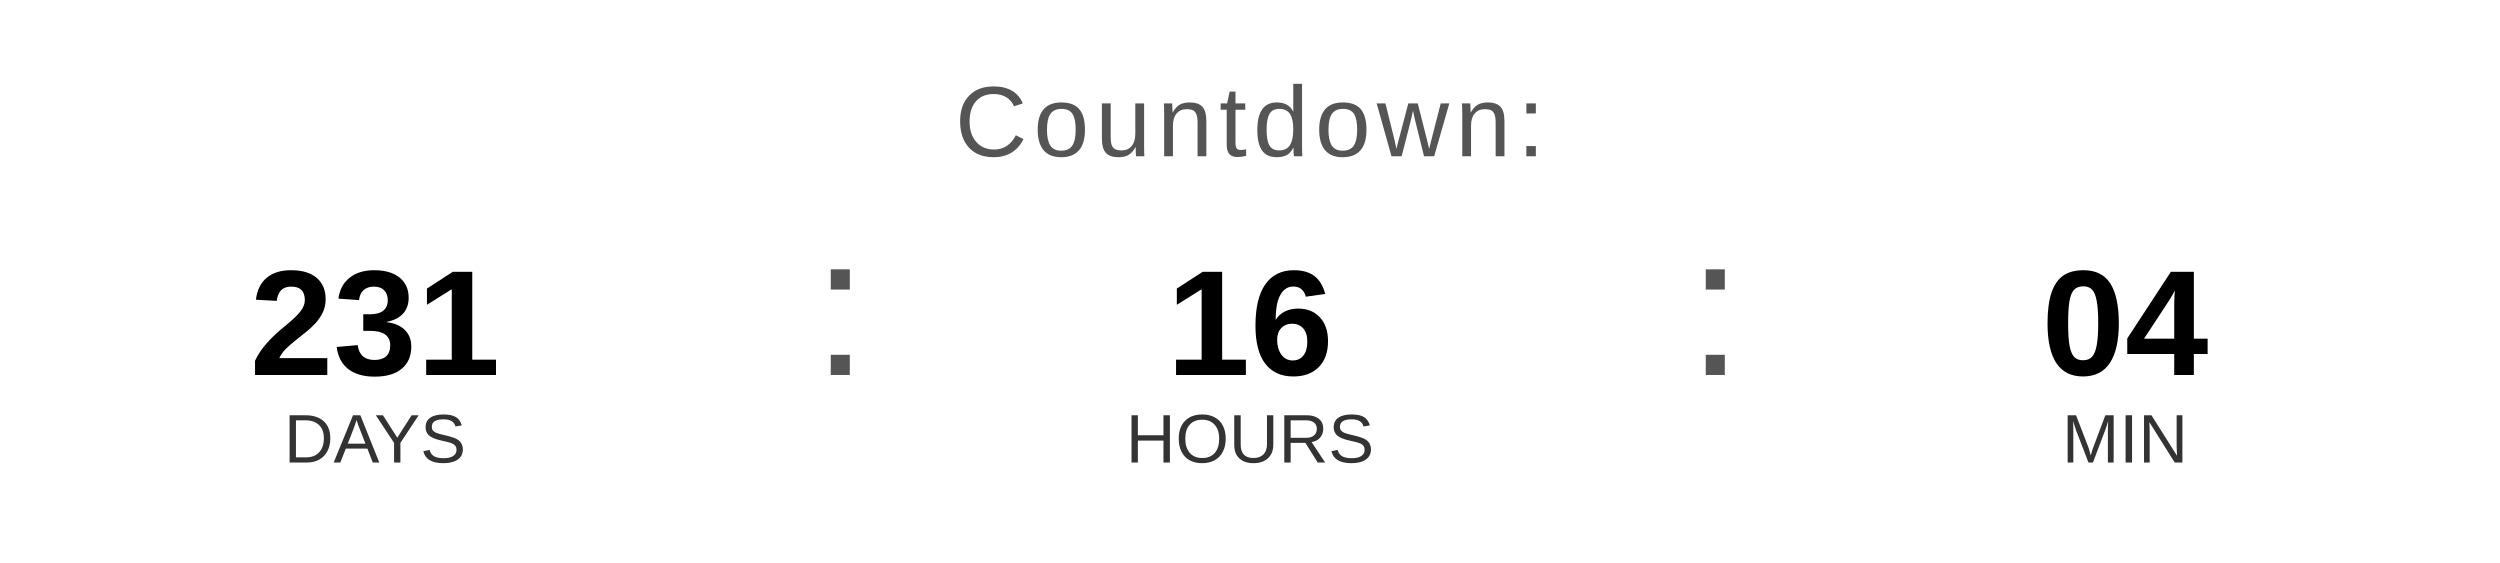
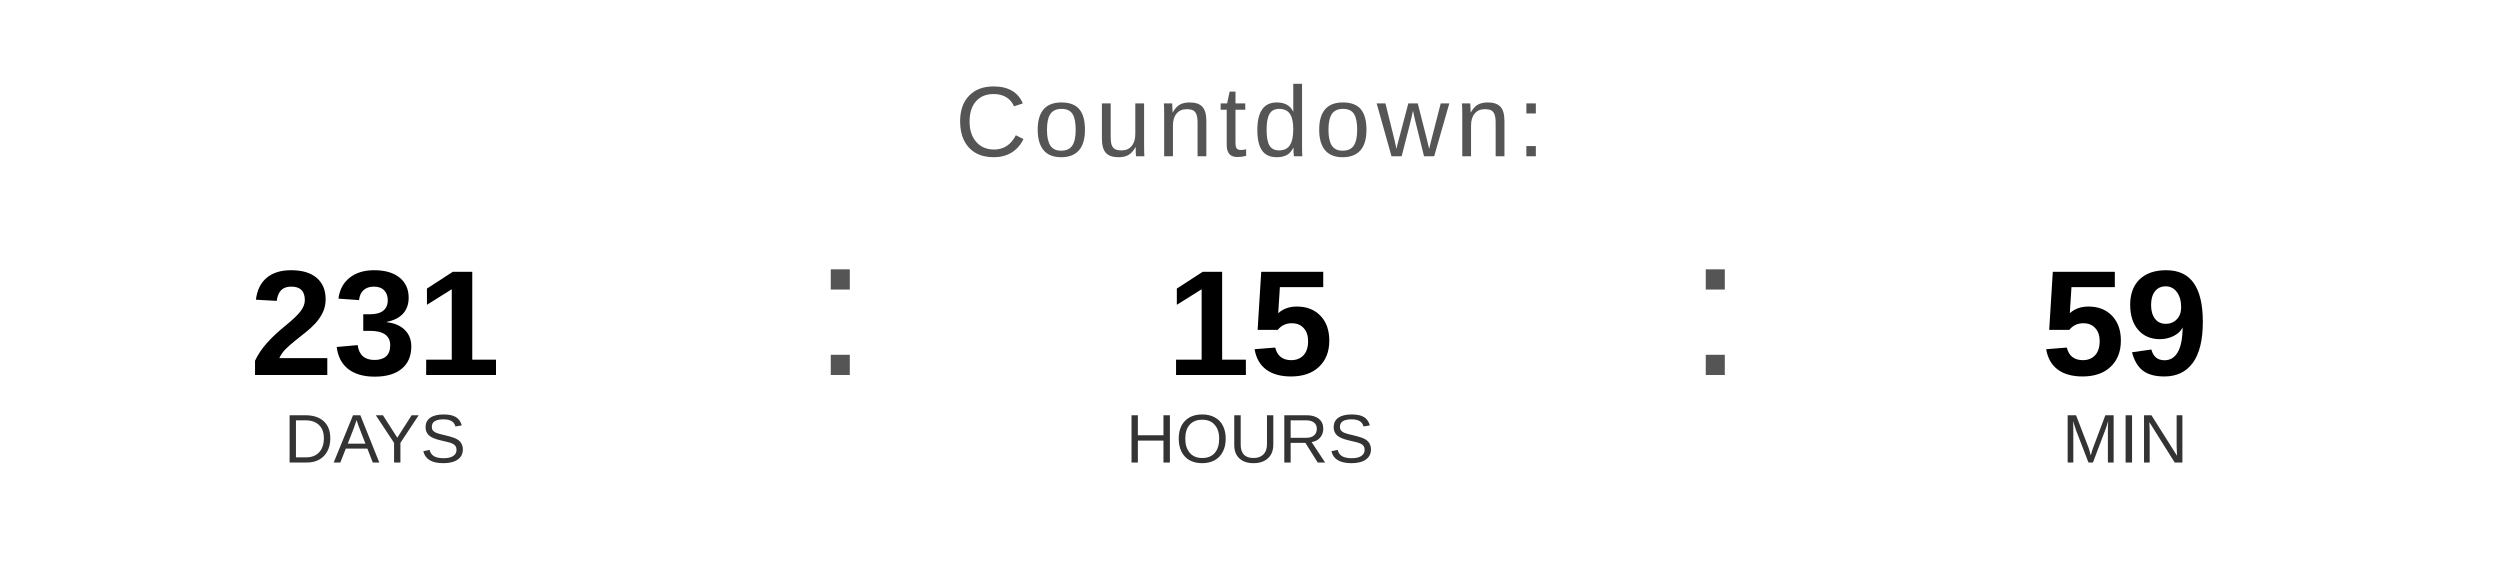
<svg xmlns="http://www.w3.org/2000/svg" width="400" height="90" viewBox="0 0 400 90">
  <text x="200" y="25" font-family="Arial, Helvetica, sans-serif" font-size="16" fill="#555555" text-anchor="middle" letter-spacing="1">
    Countdown:
  </text>
  <text x="60" y="60" font-family="Arial, Helvetica, sans-serif" font-size="24" font-weight="bold" fill="#000000" text-anchor="middle">231</text>
  <text x="60" y="74" font-family="Arial, Helvetica, sans-serif" font-size="11" fill="#333333" text-anchor="middle">DAYS</text>
  <text x="130" y="60" font-family="Arial, sans-serif" font-size="32" fill="#555555">:</text>
-   <text x="200" y="60" font-family="Arial, Helvetica, sans-serif" font-size="24" font-weight="bold" fill="#000000" text-anchor="middle">16</text>
+   <text x="200" y="60" font-family="Arial, Helvetica, sans-serif" font-size="24" font-weight="bold" fill="#000000" text-anchor="middle">15</text>
  <text x="200" y="74" font-family="Arial, Helvetica, sans-serif" font-size="11" fill="#333333" text-anchor="middle">HOURS</text>
  <text x="270" y="60" font-family="Arial, sans-serif" font-size="32" fill="#555555">:</text>
-   <text x="340" y="60" font-family="Arial, Helvetica, sans-serif" font-size="24" font-weight="bold" fill="#000000" text-anchor="middle">04</text>
+   <text x="340" y="60" font-family="Arial, Helvetica, sans-serif" font-size="24" font-weight="bold" fill="#000000" text-anchor="middle">59</text>
  <text x="340" y="74" font-family="Arial, Helvetica, sans-serif" font-size="11" fill="#333333" text-anchor="middle">MIN</text>
</svg>
